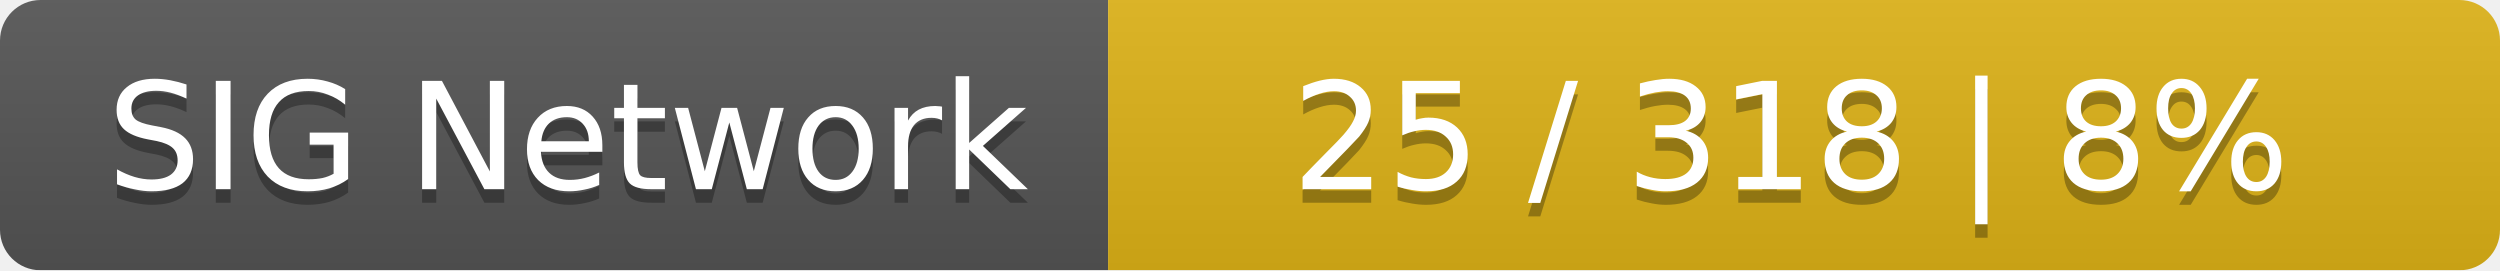
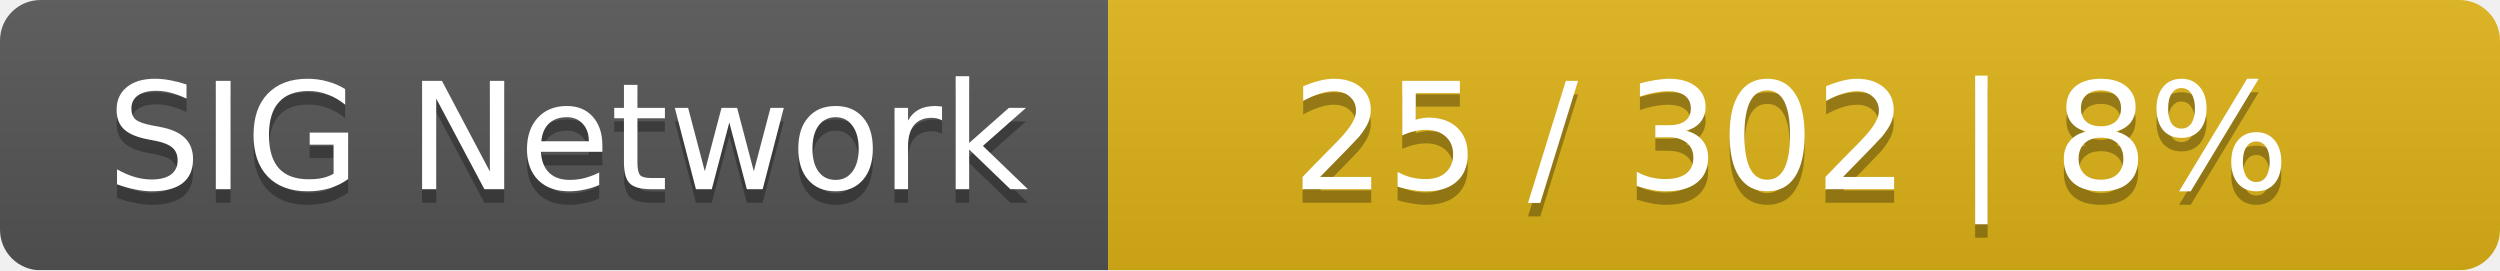
<svg xmlns="http://www.w3.org/2000/svg" width="185" height="20">
  <linearGradient id="smooth" x2="0" y2="100%">
    <stop offset="0" stop-color="#bbb" stop-opacity=".1" />
    <stop offset="1" stop-opacity=".1" />
  </linearGradient>
  <mask id="round">
    <rect width="185" height="20" rx="3" fill="#fff" />
  </mask>
  <g mask="url(#round)">
    <rect width="82" height="20" fill="#555" />
    <rect x="82" width="103" height="20" fill="#dfb317" />
    <rect width="185" height="20" fill="url(#smooth)" />
  </g>
  <g fill="#fff" text-anchor="middle" font-family="DejaVu Sans,Verdana,Geneva,sans-serif" font-size="11">
    <text x="42" y="15" fill="#010101" fill-opacity=".3">SIG Network</text>
    <text x="42" y="14">SIG Network</text>
-     <text x="132.5" y="15" fill="#010101" fill-opacity=".3">25 / 318    |    8%</text>
-     <text x="132.5" y="14">25 / 318    |    8%</text>
+     <text x="132.5" y="15" fill="#010101" fill-opacity=".3">25 / 302    |    8%</text>
+     <text x="132.5" y="14">25 / 302    |    8%</text>
  </g>
</svg>
